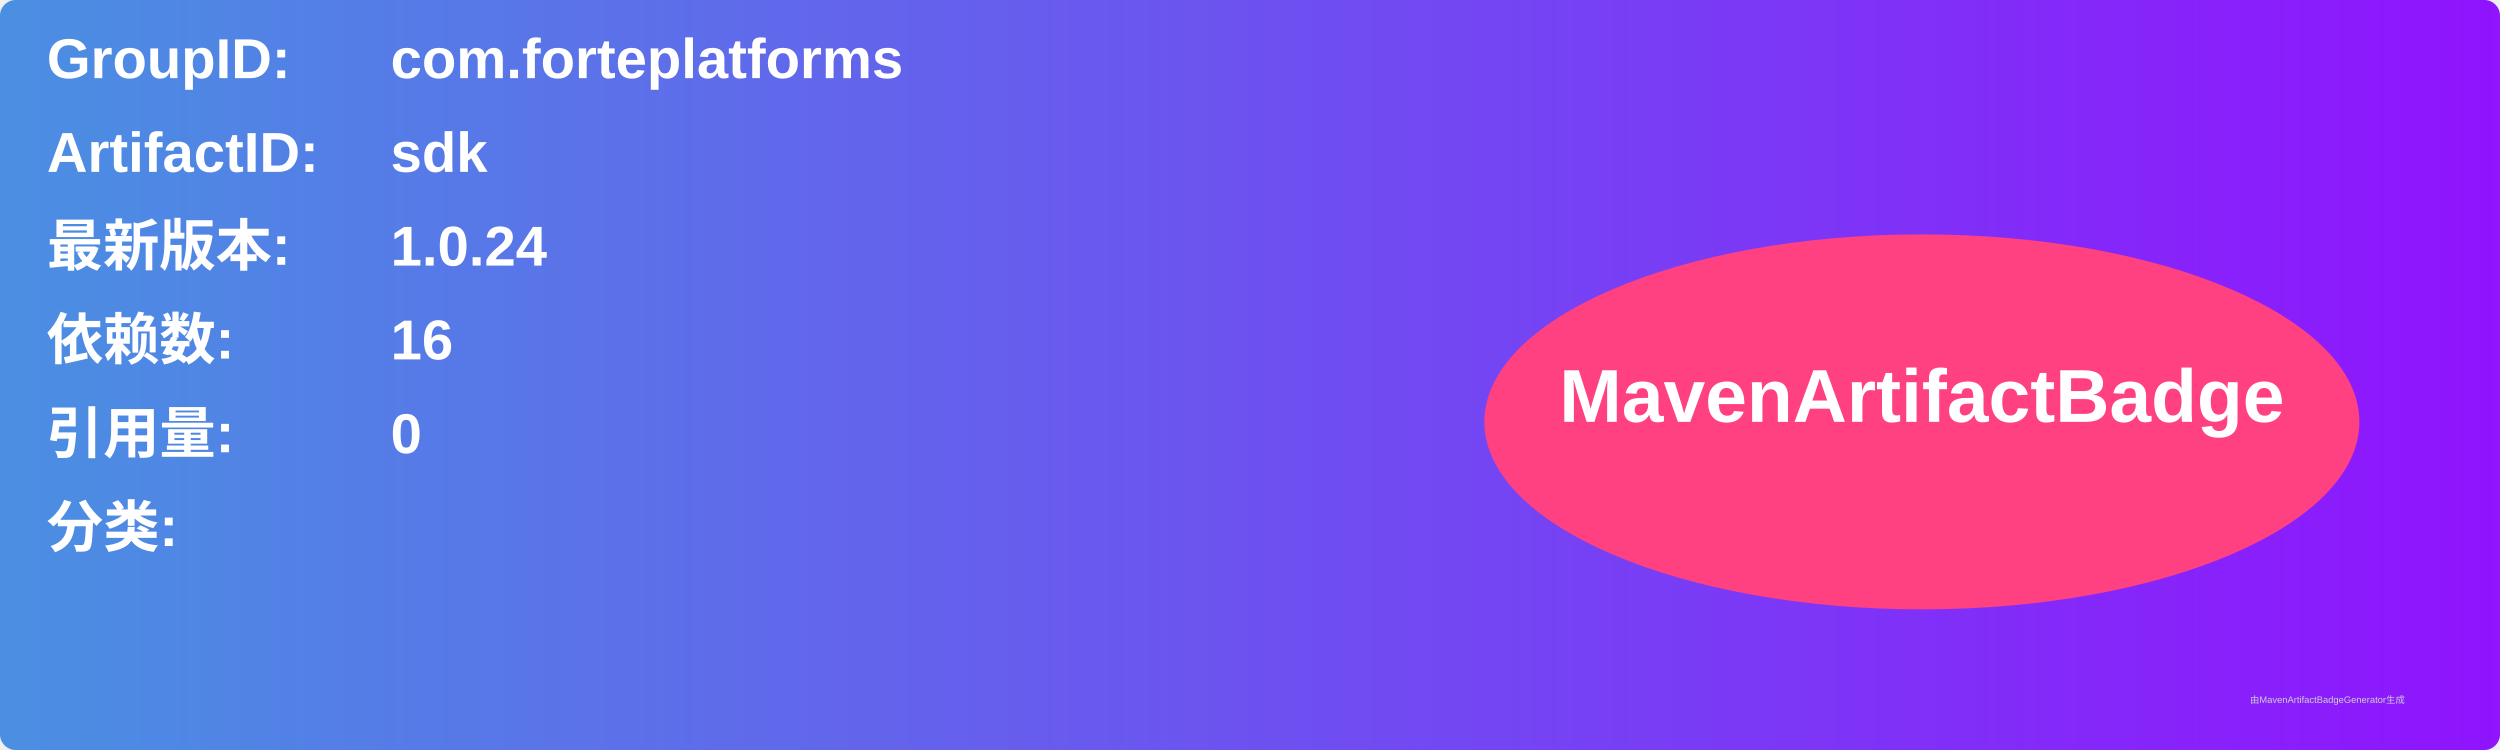
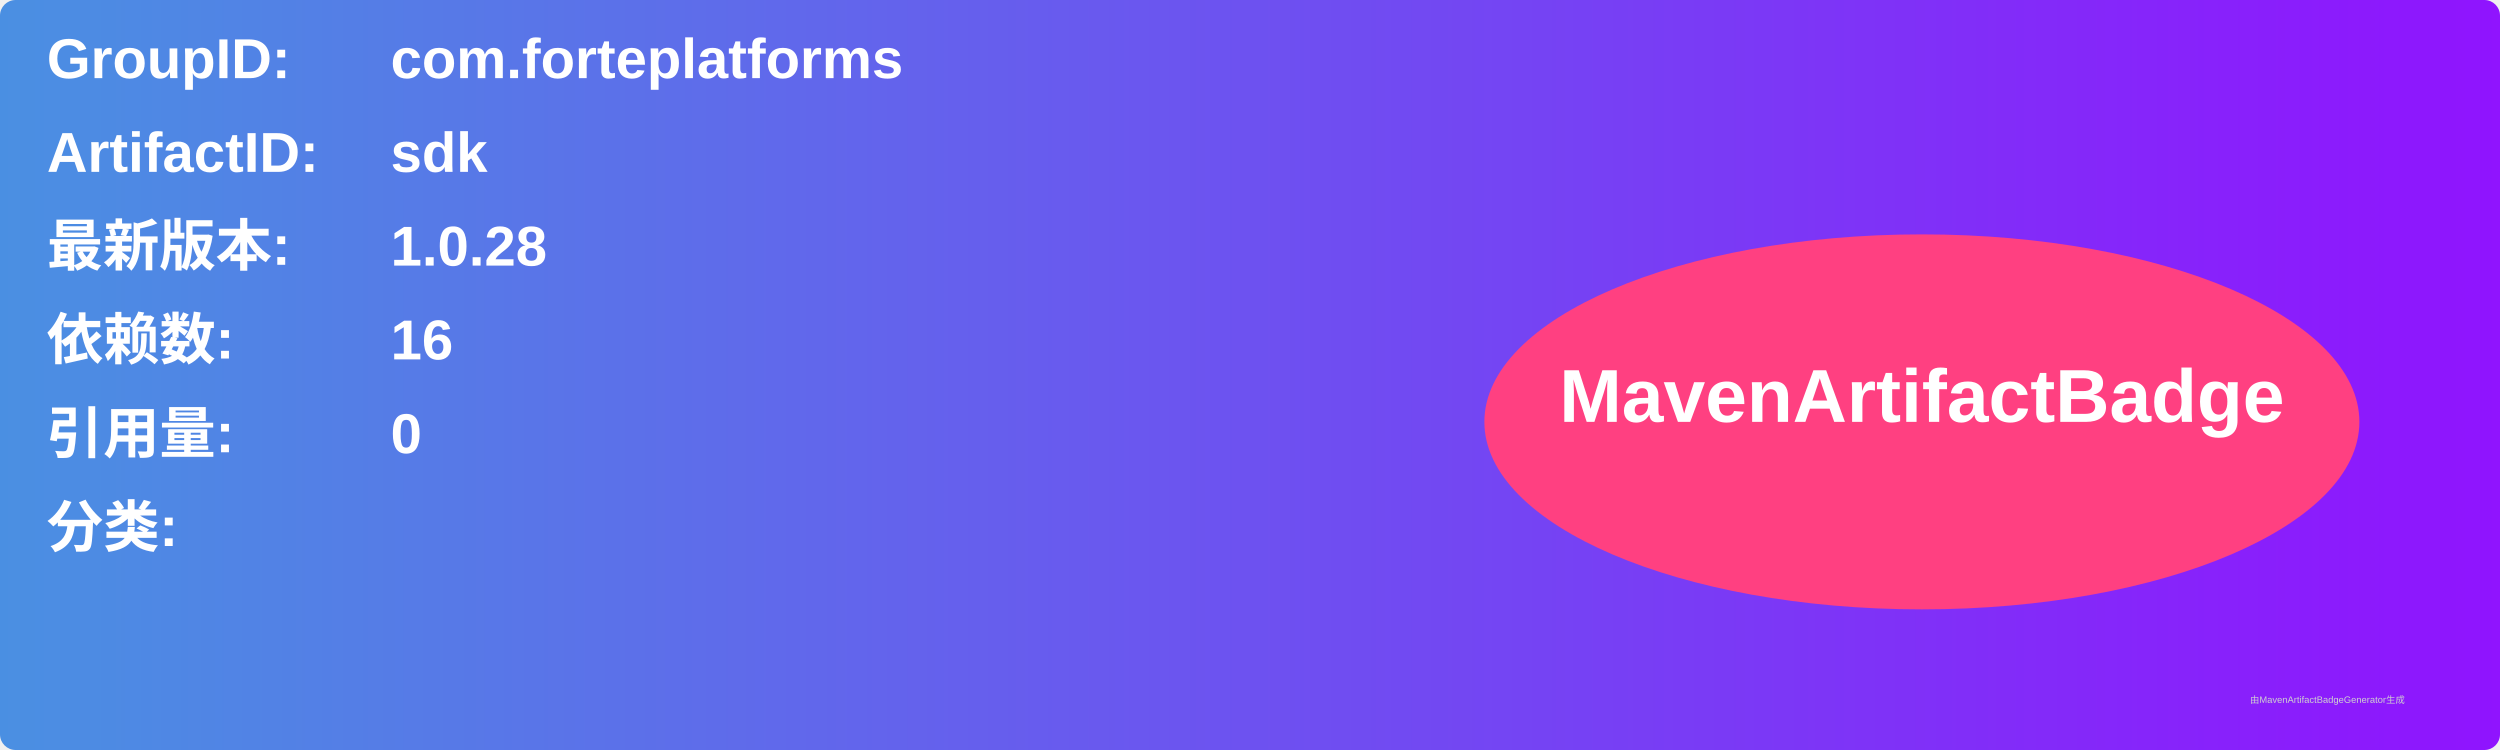
<svg xmlns="http://www.w3.org/2000/svg" width="800" height="240" viewBox="0 0 800 240">
  <linearGradient id="grad" x1="0%" y1="0%" x2="100%" y2="0%">
    <stop offset="0%" stop-color="#4a90e2" />
    <stop offset="100%" stop-color="#9013fe" />
  </linearGradient>
  <rect width="100%" height="100%" rx="5" ry="5" fill="url(#grad)" />
  <g transform="translate(15, 15)">
    <text x="0" y="10" font-family="Arial" font-size="18" fill="white" font-weight="bold" width="260">GroupID:</text>
    <text x="110" y="10" font-family="Arial" font-size="18" fill="white" font-weight="bold" width="460">com.forteplatforms</text>
    <text x="0" y="40" font-family="Arial" font-size="18" fill="white" font-weight="bold" width="260">ArtifactID:</text>
    <text x="110" y="40" font-family="Arial" font-size="18" fill="white" font-weight="bold" width="460">sdk</text>
    <text x="0" y="70" font-family="Arial" font-size="18" fill="white" font-weight="bold">最新版本:</text>
    <text x="110" y="70" font-family="Arial" font-size="18" fill="white" font-weight="bold">
-       <tspan font-weight="bold">1.0.24</tspan>
+       <tspan font-weight="bold">1.0.28</tspan>
    </text>
    <text x="0" y="100" font-family="Arial" font-size="18" fill="white" font-weight="bold">依赖数: </text>
    <text x="110" y="100" font-family="Arial" font-size="18" fill="white">
      <tspan font-weight="bold">16</tspan>
    </text>
    <text x="0" y="130" font-family="Arial" font-size="18" fill="white" font-weight="bold">引用量: </text>
    <text x="110" y="130" font-family="Arial" font-size="18" fill="white">
      <tspan font-weight="bold">0</tspan>
    </text>
    <text x="0" y="160" font-family="Arial" font-size="18" fill="white" font-weight="bold">分类:</text>
    <text x="10" y="190" font-family="Arial" font-size="10" fill="white">
      <tspan font-weight="bold" />
    </text>
    <ellipse cx="600" cy="120" rx="140" ry="60" fill="#ff4081" />
    <text x="600" y="120" text-anchor="middle" font-family="Arial" font-size="24" fill="white" font-weight="bold">MavenArtifactBadge</text>
  </g>
  <text x="720" y="225" font-family="Arial" font-size="3" fill="#d0d0d0">由MavenArtifactBadgeGenerator生成</text>
</svg>
